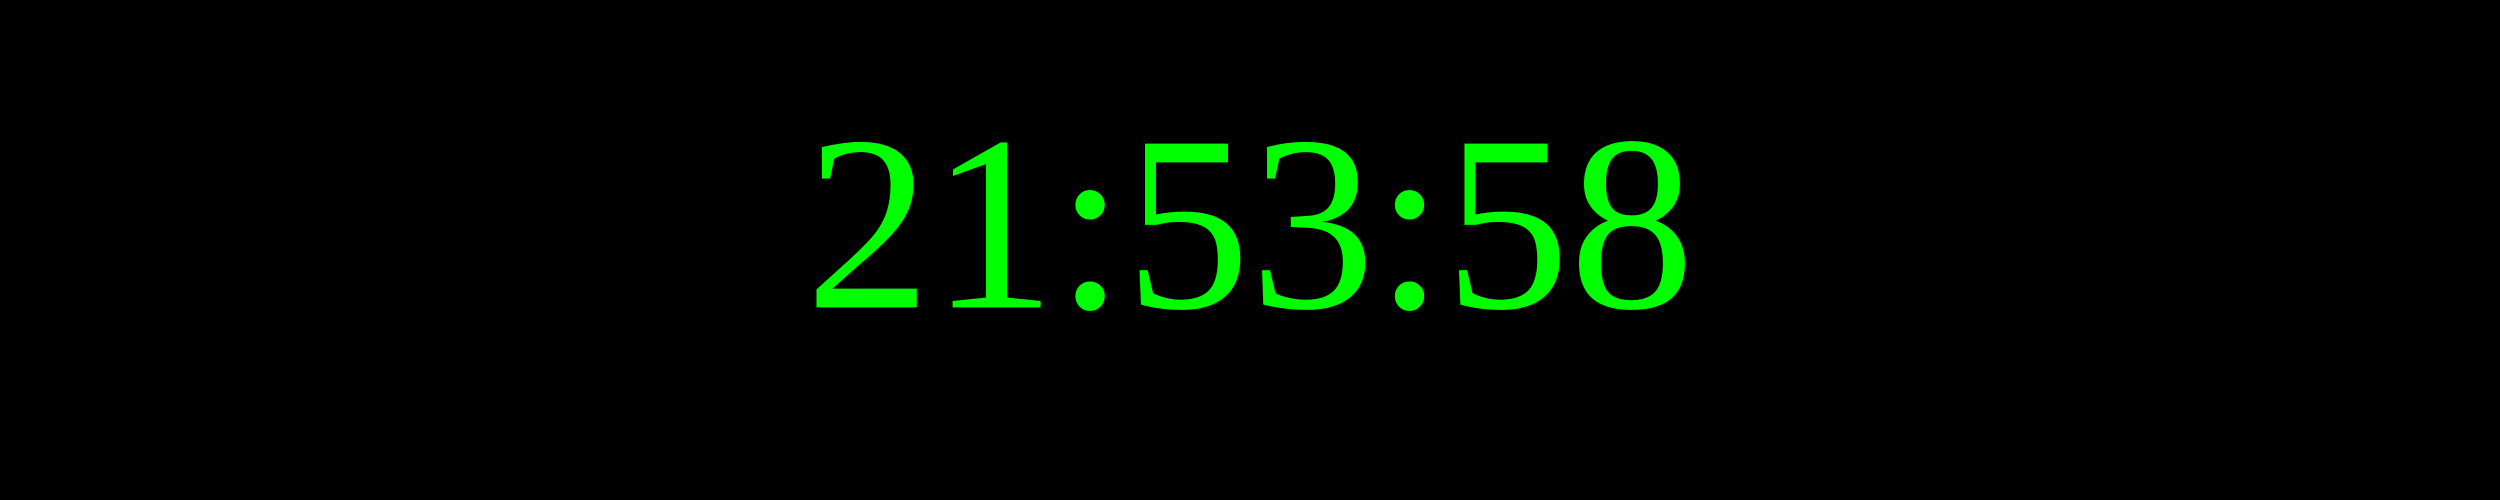
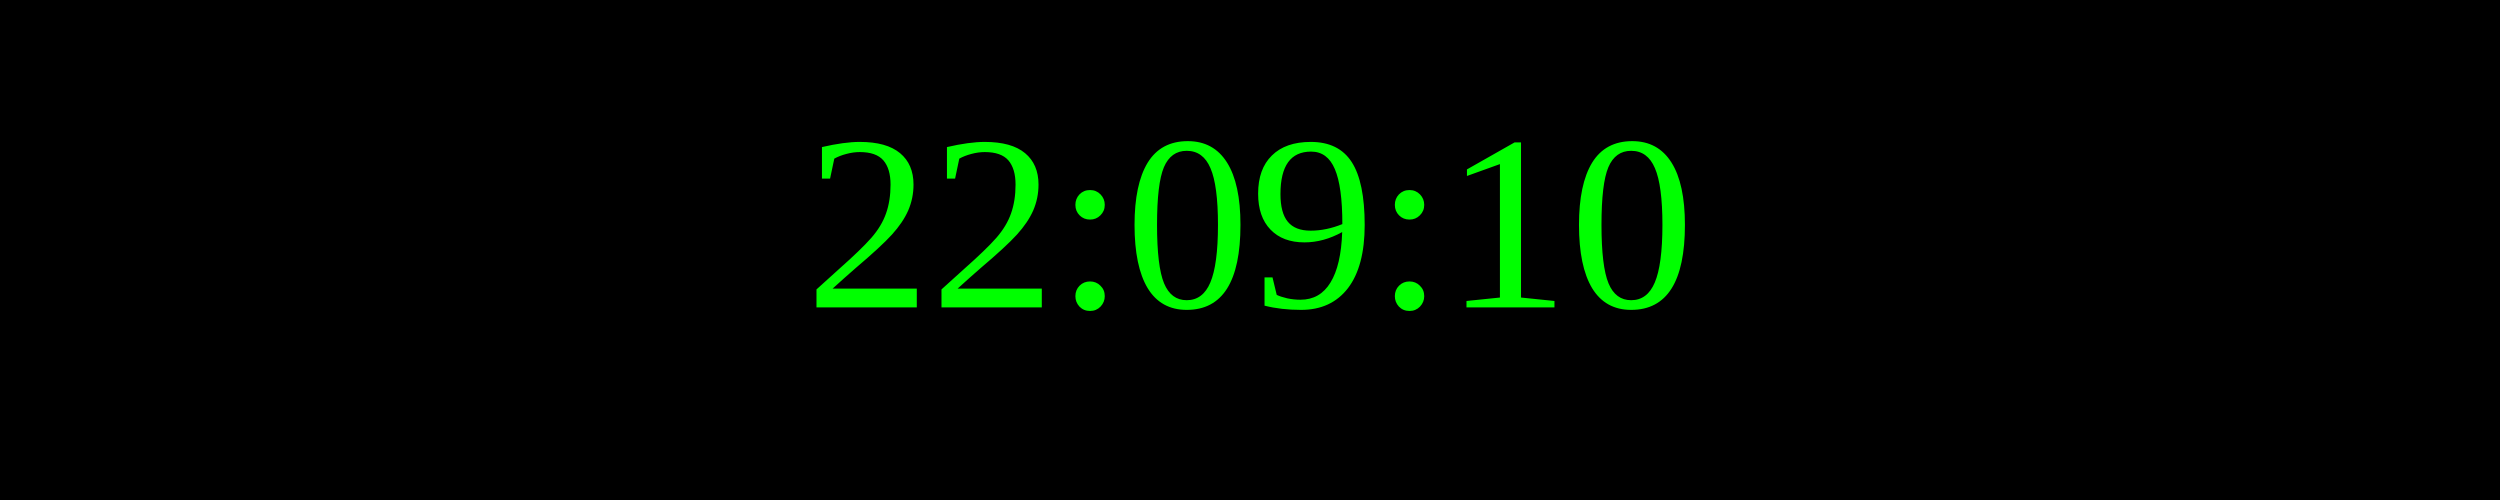
<svg xmlns="http://www.w3.org/2000/svg" width="250" height="50">
  <rect width="100%" height="100%" fill="black" />
  <text x="50%" y="50%" font-size="25" fill="lime" text-anchor="middle" dominant-baseline="middle">
- 21:53:58
+ 22:09:10
</text>
</svg>
